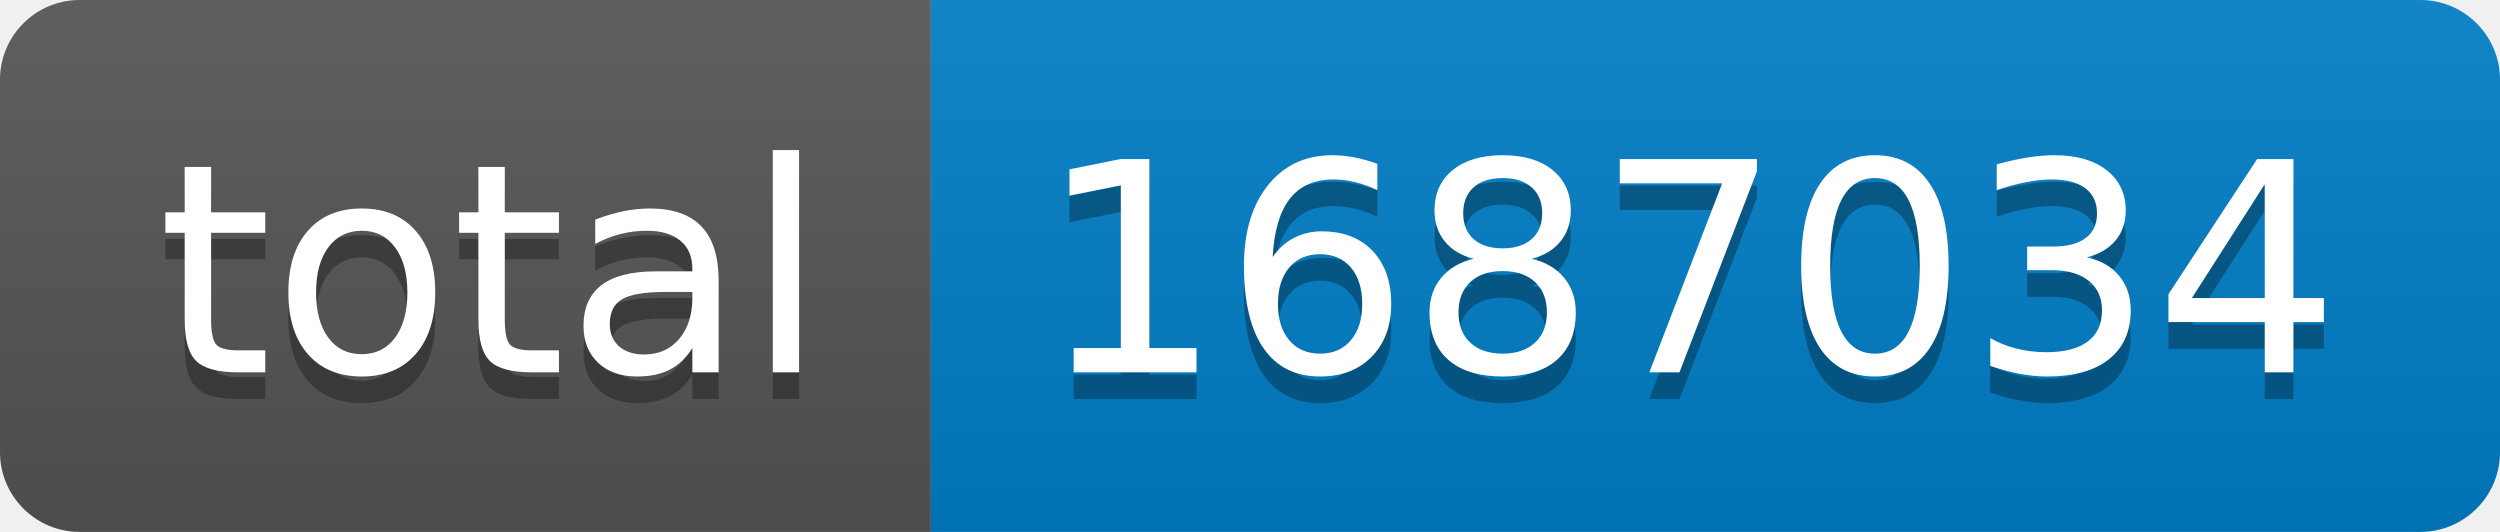
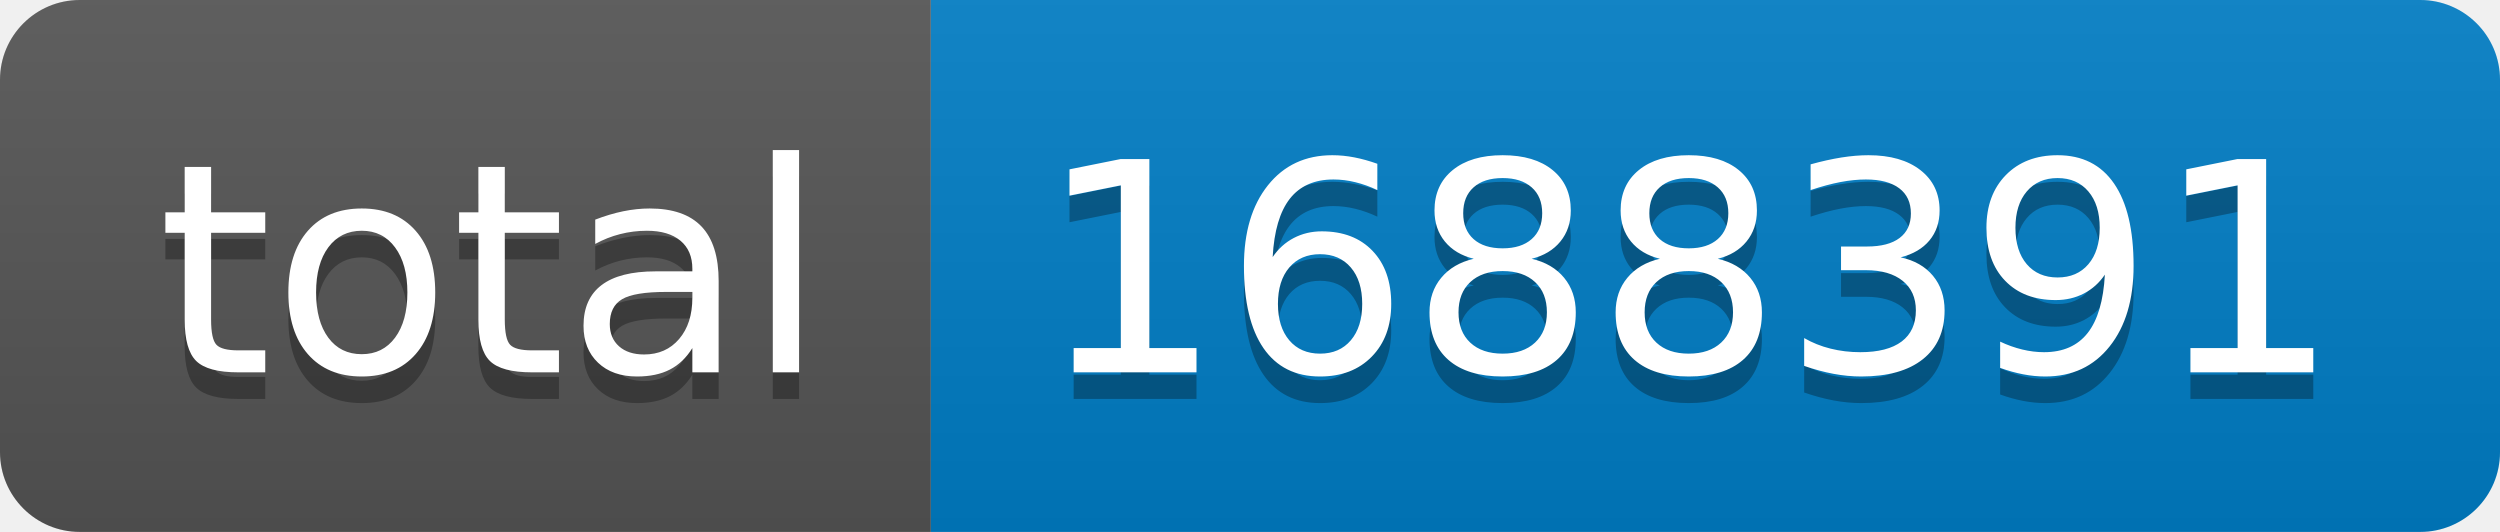
- <svg xmlns="http://www.w3.org/2000/svg" width="94" height="20" role="img" aria-label="total: 1687034">
+ <svg xmlns="http://www.w3.org/2000/svg" width="94" height="20" role="img" aria-label="total: 1688391">
  <linearGradient id="s" x2="0" y2="100%">
    <stop offset="0" stop-color="#bbb" stop-opacity=".1" />
    <stop offset="1" stop-opacity=".1" />
  </linearGradient>
  <clipPath id="r">
    <rect width="94" height="20" rx="3" fill="#fff" />
  </clipPath>
  <g clip-path="url(#r)">
    <rect width="35" height="20" fill="#555" />
    <rect x="35" width="59" height="20" fill="#007ec6" />
    <rect width="94" height="20" fill="url(#s)" />
  </g>
  <g fill="#fff" text-anchor="middle" font-family="Verdana,Geneva,DejaVu Sans,sans-serif" text-rendering="geometricPrecision" font-size="110">
    <text aria-hidden="true" x="185" y="150" fill="#010101" fill-opacity=".3" transform="scale(.1)" textLength="250">total</text>
    <text x="185" y="140" transform="scale(.1)" fill="#fff" textLength="250">total</text>
-     <text aria-hidden="true" x="635" y="150" fill="#010101" fill-opacity=".3" transform="scale(.1)" textLength="490">1687034</text>
-     <text x="635" y="140" transform="scale(.1)" fill="#fff" textLength="490">1687034</text>
+     <text aria-hidden="true" x="635" y="150" fill="#010101" fill-opacity=".3" transform="scale(.1)" textLength="490">1688391</text>
+     <text x="635" y="140" transform="scale(.1)" fill="#fff" textLength="490">1688391</text>
  </g>
</svg>
